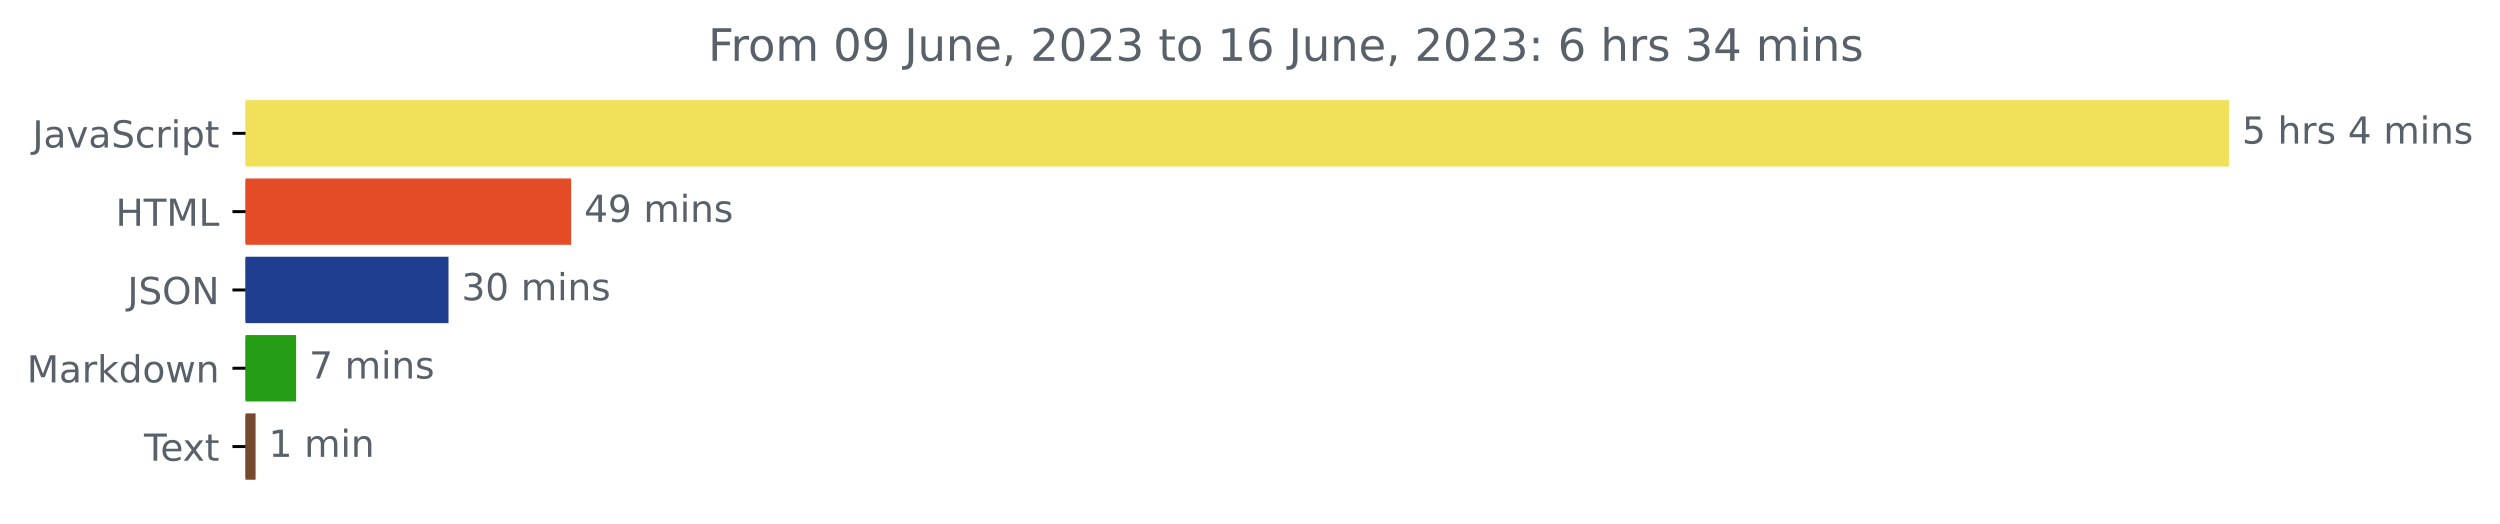
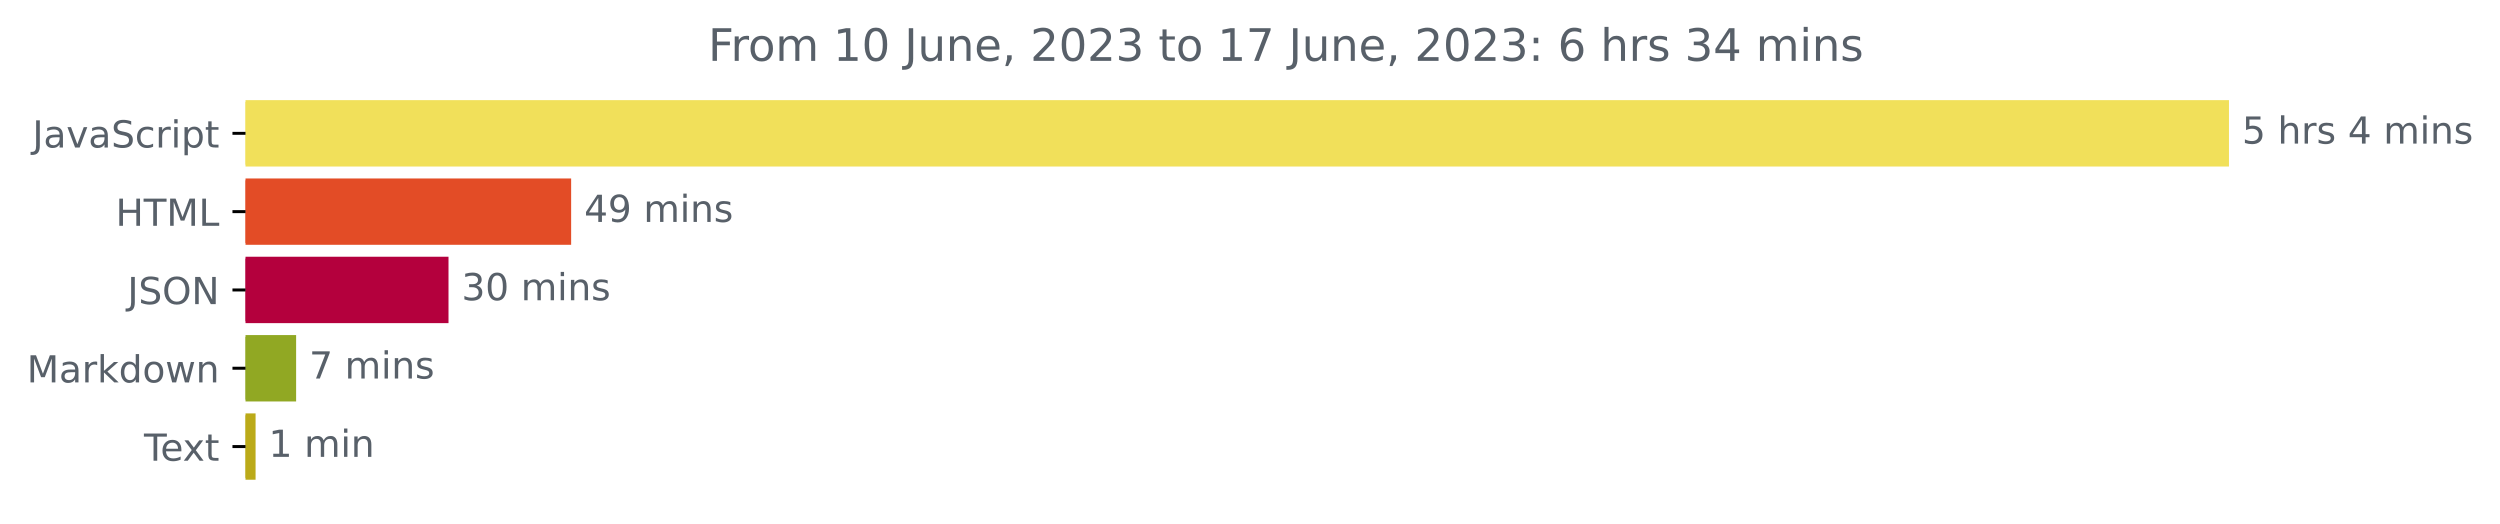
<svg xmlns="http://www.w3.org/2000/svg" xmlns:xlink="http://www.w3.org/1999/xlink" width="670.452pt" height="140.398pt" viewBox="0 0 670.452 140.398" version="1.1">
  <defs>
    <style type="text/css">*{stroke-linejoin: round; stroke-linecap: butt}</style>
  </defs>
  <g id="figure_1">
    <g id="patch_1">
      <path d="M 0 140.398  L 670.452 140.398  L 670.452 0  L 0 0  L 0 140.398  z " style="fill: none" />
    </g>
    <g id="axes_1">
      <g id="patch_2">
-         <path d="M 65.841 27.358  L 597.269 27.358  L 597.269 44.158  L 65.841 44.158  z " clip-path="url(#pa9149db45e)" style="fill: #f1e05a; stroke: #f1e05a; stroke-linejoin: miter" />
+         <path d="M 65.841 27.358  L 597.269 27.358  L 597.269 44.158  L 65.841 44.158  z " clip-path="url(#pbe46461c39)" style="fill: #f1e05a; stroke: #f1e05a; stroke-linejoin: miter" />
      </g>
      <g id="patch_3">
-         <path d="M 65.841 48.358  L 152.669 48.358  L 152.669 65.158  L 65.841 65.158  z " clip-path="url(#pa9149db45e)" style="fill: #e34c26; stroke: #e34c26; stroke-linejoin: miter" />
+         <path d="M 65.841 48.358  L 152.669 48.358  L 152.669 65.158  L 65.841 65.158  z " clip-path="url(#pbe46461c39)" style="fill: #e34c26; stroke: #e34c26; stroke-linejoin: miter" />
      </g>
      <g id="patch_4">
-         <path d="M 65.841 69.358  L 119.782 69.358  L 119.782 86.158  L 65.841 86.158  z " clip-path="url(#pa9149db45e)" style="fill: #1f3e90; stroke: #1f3e90; stroke-linejoin: miter" />
+         <path d="M 65.841 69.358  L 119.782 69.358  L 119.782 86.158  L 65.841 86.158  z " clip-path="url(#pbe46461c39)" style="fill: #b4003d; stroke: #b4003d; stroke-linejoin: miter" />
      </g>
      <g id="patch_5">
-         <path d="M 65.841 90.358  L 78.913 90.358  L 78.913 107.158  L 65.841 107.158  z " clip-path="url(#pa9149db45e)" style="fill: #259e15; stroke: #259e15; stroke-linejoin: miter" />
+         <path d="M 65.841 90.358  L 78.913 90.358  L 78.913 107.158  L 65.841 107.158  z " clip-path="url(#pbe46461c39)" style="fill: #91a823; stroke: #91a823; stroke-linejoin: miter" />
      </g>
      <g id="patch_6">
-         <path d="M 65.841 111.358  L 68.042 111.358  L 68.042 128.158  L 65.841 128.158  z " clip-path="url(#pa9149db45e)" style="fill: #76482d; stroke: #76482d; stroke-linejoin: miter" />
+         <path d="M 65.841 111.358  L 68.042 111.358  L 68.042 128.158  L 65.841 128.158  z " clip-path="url(#pbe46461c39)" style="fill: #bbaa19; stroke: #bbaa19; stroke-linejoin: miter" />
      </g>
      <g id="matplotlib.axis_1" />
      <g id="matplotlib.axis_2">
        <g id="ytick_1">
          <g id="line2d_1">
            <defs>
-               <path id="md41d84b1ad" d="M 0 0  L -3.5 0  " style="stroke: #000000; stroke-width: 0.8" />
+               <path id="m10bfecfec8" d="M 0 0  L -3.5 0  " style="stroke: #000000; stroke-width: 0.8" />
            </defs>
            <g>
-               <use xlink:href="#md41d84b1ad" x="65.841" y="35.758" style="stroke: #000000; stroke-width: 0.8" />
+               <use xlink:href="#m10bfecfec8" x="65.841" y="35.758" style="stroke: #000000; stroke-width: 0.8" />
            </g>
          </g>
          <g id="text_1">
            <g style="fill: #586069" transform="translate(8.710938 39.55734)scale(0.1 -0.1)">
              <defs>
                <path id="DejaVuSans-4a" d="M 628 4666  L 1259 4666  L 1259 325  Q 1259 -519 939 -900  Q 619 -1281 -91 -1281  L -331 -1281  L -331 -750  L -134 -750  Q 284 -750 456 -515  Q 628 -281 628 325  L 628 4666  z " transform="scale(0.015625)" />
                <path id="DejaVuSans-61" d="M 2194 1759  Q 1497 1759 1228 1600  Q 959 1441 959 1056  Q 959 750 1161 570  Q 1363 391 1709 391  Q 2188 391 2477 730  Q 2766 1069 2766 1631  L 2766 1759  L 2194 1759  z M 3341 1997  L 3341 0  L 2766 0  L 2766 531  Q 2569 213 2275 61  Q 1981 -91 1556 -91  Q 1019 -91 701 211  Q 384 513 384 1019  Q 384 1609 779 1909  Q 1175 2209 1959 2209  L 2766 2209  L 2766 2266  Q 2766 2663 2505 2880  Q 2244 3097 1772 3097  Q 1472 3097 1187 3025  Q 903 2953 641 2809  L 641 3341  Q 956 3463 1253 3523  Q 1550 3584 1831 3584  Q 2591 3584 2966 3190  Q 3341 2797 3341 1997  z " transform="scale(0.015625)" />
                <path id="DejaVuSans-76" d="M 191 3500  L 800 3500  L 1894 563  L 2988 3500  L 3597 3500  L 2284 0  L 1503 0  L 191 3500  z " transform="scale(0.015625)" />
                <path id="DejaVuSans-53" d="M 3425 4513  L 3425 3897  Q 3066 4069 2747 4153  Q 2428 4238 2131 4238  Q 1616 4238 1336 4038  Q 1056 3838 1056 3469  Q 1056 3159 1242 3001  Q 1428 2844 1947 2747  L 2328 2669  Q 3034 2534 3370 2195  Q 3706 1856 3706 1288  Q 3706 609 3251 259  Q 2797 -91 1919 -91  Q 1588 -91 1214 -16  Q 841 59 441 206  L 441 856  Q 825 641 1194 531  Q 1563 422 1919 422  Q 2459 422 2753 634  Q 3047 847 3047 1241  Q 3047 1584 2836 1778  Q 2625 1972 2144 2069  L 1759 2144  Q 1053 2284 737 2584  Q 422 2884 422 3419  Q 422 4038 858 4394  Q 1294 4750 2059 4750  Q 2388 4750 2728 4690  Q 3069 4631 3425 4513  z " transform="scale(0.015625)" />
                <path id="DejaVuSans-63" d="M 3122 3366  L 3122 2828  Q 2878 2963 2633 3030  Q 2388 3097 2138 3097  Q 1578 3097 1268 2742  Q 959 2388 959 1747  Q 959 1106 1268 751  Q 1578 397 2138 397  Q 2388 397 2633 464  Q 2878 531 3122 666  L 3122 134  Q 2881 22 2623 -34  Q 2366 -91 2075 -91  Q 1284 -91 818 406  Q 353 903 353 1747  Q 353 2603 823 3093  Q 1294 3584 2113 3584  Q 2378 3584 2631 3529  Q 2884 3475 3122 3366  z " transform="scale(0.015625)" />
                <path id="DejaVuSans-72" d="M 2631 2963  Q 2534 3019 2420 3045  Q 2306 3072 2169 3072  Q 1681 3072 1420 2755  Q 1159 2438 1159 1844  L 1159 0  L 581 0  L 581 3500  L 1159 3500  L 1159 2956  Q 1341 3275 1631 3429  Q 1922 3584 2338 3584  Q 2397 3584 2469 3576  Q 2541 3569 2628 3553  L 2631 2963  z " transform="scale(0.015625)" />
                <path id="DejaVuSans-69" d="M 603 3500  L 1178 3500  L 1178 0  L 603 0  L 603 3500  z M 603 4863  L 1178 4863  L 1178 4134  L 603 4134  L 603 4863  z " transform="scale(0.015625)" />
                <path id="DejaVuSans-70" d="M 1159 525  L 1159 -1331  L 581 -1331  L 581 3500  L 1159 3500  L 1159 2969  Q 1341 3281 1617 3432  Q 1894 3584 2278 3584  Q 2916 3584 3314 3078  Q 3713 2572 3713 1747  Q 3713 922 3314 415  Q 2916 -91 2278 -91  Q 1894 -91 1617 61  Q 1341 213 1159 525  z M 3116 1747  Q 3116 2381 2855 2742  Q 2594 3103 2138 3103  Q 1681 3103 1420 2742  Q 1159 2381 1159 1747  Q 1159 1113 1420 752  Q 1681 391 2138 391  Q 2594 391 2855 752  Q 3116 1113 3116 1747  z " transform="scale(0.015625)" />
                <path id="DejaVuSans-74" d="M 1172 4494  L 1172 3500  L 2356 3500  L 2356 3053  L 1172 3053  L 1172 1153  Q 1172 725 1289 603  Q 1406 481 1766 481  L 2356 481  L 2356 0  L 1766 0  Q 1100 0 847 248  Q 594 497 594 1153  L 594 3053  L 172 3053  L 172 3500  L 594 3500  L 594 4494  L 1172 4494  z " transform="scale(0.015625)" />
              </defs>
              <use xlink:href="#DejaVuSans-4a" />
              <use xlink:href="#DejaVuSans-61" x="29.492" />
              <use xlink:href="#DejaVuSans-76" x="90.771" />
              <use xlink:href="#DejaVuSans-61" x="149.951" />
              <use xlink:href="#DejaVuSans-53" x="211.23" />
              <use xlink:href="#DejaVuSans-63" x="274.707" />
              <use xlink:href="#DejaVuSans-72" x="329.688" />
              <use xlink:href="#DejaVuSans-69" x="370.801" />
              <use xlink:href="#DejaVuSans-70" x="398.584" />
              <use xlink:href="#DejaVuSans-74" x="462.061" />
            </g>
          </g>
        </g>
        <g id="ytick_2">
          <g id="line2d_2">
            <g>
-               <use xlink:href="#md41d84b1ad" x="65.841" y="56.758" style="stroke: #000000; stroke-width: 0.8" />
+               <use xlink:href="#m10bfecfec8" x="65.841" y="56.758" style="stroke: #000000; stroke-width: 0.8" />
            </g>
          </g>
          <g id="text_2">
            <g style="fill: #586069" transform="translate(31.0125 60.55734)scale(0.1 -0.1)">
              <defs>
                <path id="DejaVuSans-48" d="M 628 4666  L 1259 4666  L 1259 2753  L 3553 2753  L 3553 4666  L 4184 4666  L 4184 0  L 3553 0  L 3553 2222  L 1259 2222  L 1259 0  L 628 0  L 628 4666  z " transform="scale(0.015625)" />
                <path id="DejaVuSans-54" d="M -19 4666  L 3928 4666  L 3928 4134  L 2272 4134  L 2272 0  L 1638 0  L 1638 4134  L -19 4134  L -19 4666  z " transform="scale(0.015625)" />
                <path id="DejaVuSans-4d" d="M 628 4666  L 1569 4666  L 2759 1491  L 3956 4666  L 4897 4666  L 4897 0  L 4281 0  L 4281 4097  L 3078 897  L 2444 897  L 1241 4097  L 1241 0  L 628 0  L 628 4666  z " transform="scale(0.015625)" />
                <path id="DejaVuSans-4c" d="M 628 4666  L 1259 4666  L 1259 531  L 3531 531  L 3531 0  L 628 0  L 628 4666  z " transform="scale(0.015625)" />
              </defs>
              <use xlink:href="#DejaVuSans-48" />
              <use xlink:href="#DejaVuSans-54" x="75.195" />
              <use xlink:href="#DejaVuSans-4d" x="136.279" />
              <use xlink:href="#DejaVuSans-4c" x="222.559" />
            </g>
          </g>
        </g>
        <g id="ytick_3">
          <g id="line2d_3">
            <g>
-               <use xlink:href="#md41d84b1ad" x="65.841" y="77.758" style="stroke: #000000; stroke-width: 0.8" />
+               <use xlink:href="#m10bfecfec8" x="65.841" y="77.758" style="stroke: #000000; stroke-width: 0.8" />
            </g>
          </g>
          <g id="text_3">
            <g style="fill: #586069" transform="translate(34.18906 81.55734)scale(0.1 -0.1)">
              <defs>
                <path id="DejaVuSans-4f" d="M 2522 4238  Q 1834 4238 1429 3725  Q 1025 3213 1025 2328  Q 1025 1447 1429 934  Q 1834 422 2522 422  Q 3209 422 3611 934  Q 4013 1447 4013 2328  Q 4013 3213 3611 3725  Q 3209 4238 2522 4238  z M 2522 4750  Q 3503 4750 4090 4092  Q 4678 3434 4678 2328  Q 4678 1225 4090 567  Q 3503 -91 2522 -91  Q 1538 -91 948 565  Q 359 1222 359 2328  Q 359 3434 948 4092  Q 1538 4750 2522 4750  z " transform="scale(0.015625)" />
                <path id="DejaVuSans-4e" d="M 628 4666  L 1478 4666  L 3547 763  L 3547 4666  L 4159 4666  L 4159 0  L 3309 0  L 1241 3903  L 1241 0  L 628 0  L 628 4666  z " transform="scale(0.015625)" />
              </defs>
              <use xlink:href="#DejaVuSans-4a" />
              <use xlink:href="#DejaVuSans-53" x="29.492" />
              <use xlink:href="#DejaVuSans-4f" x="92.969" />
              <use xlink:href="#DejaVuSans-4e" x="171.68" />
            </g>
          </g>
        </g>
        <g id="ytick_4">
          <g id="line2d_4">
            <g>
-               <use xlink:href="#md41d84b1ad" x="65.841" y="98.758" style="stroke: #000000; stroke-width: 0.8" />
+               <use xlink:href="#m10bfecfec8" x="65.841" y="98.758" style="stroke: #000000; stroke-width: 0.8" />
            </g>
          </g>
          <g id="text_4">
            <g style="fill: #586069" transform="translate(7.2 102.5573)scale(0.1 -0.1)">
              <defs>
                <path id="DejaVuSans-6b" d="M 581 4863  L 1159 4863  L 1159 1991  L 2875 3500  L 3609 3500  L 1753 1863  L 3688 0  L 2938 0  L 1159 1709  L 1159 0  L 581 0  L 581 4863  z " transform="scale(0.015625)" />
                <path id="DejaVuSans-64" d="M 2906 2969  L 2906 4863  L 3481 4863  L 3481 0  L 2906 0  L 2906 525  Q 2725 213 2448 61  Q 2172 -91 1784 -91  Q 1150 -91 751 415  Q 353 922 353 1747  Q 353 2572 751 3078  Q 1150 3584 1784 3584  Q 2172 3584 2448 3432  Q 2725 3281 2906 2969  z M 947 1747  Q 947 1113 1208 752  Q 1469 391 1925 391  Q 2381 391 2643 752  Q 2906 1113 2906 1747  Q 2906 2381 2643 2742  Q 2381 3103 1925 3103  Q 1469 3103 1208 2742  Q 947 2381 947 1747  z " transform="scale(0.015625)" />
                <path id="DejaVuSans-6f" d="M 1959 3097  Q 1497 3097 1228 2736  Q 959 2375 959 1747  Q 959 1119 1226 758  Q 1494 397 1959 397  Q 2419 397 2687 759  Q 2956 1122 2956 1747  Q 2956 2369 2687 2733  Q 2419 3097 1959 3097  z M 1959 3584  Q 2709 3584 3137 3096  Q 3566 2609 3566 1747  Q 3566 888 3137 398  Q 2709 -91 1959 -91  Q 1206 -91 779 398  Q 353 888 353 1747  Q 353 2609 779 3096  Q 1206 3584 1959 3584  z " transform="scale(0.015625)" />
                <path id="DejaVuSans-77" d="M 269 3500  L 844 3500  L 1563 769  L 2278 3500  L 2956 3500  L 3675 769  L 4391 3500  L 4966 3500  L 4050 0  L 3372 0  L 2619 2869  L 1863 0  L 1184 0  L 269 3500  z " transform="scale(0.015625)" />
                <path id="DejaVuSans-6e" d="M 3513 2113  L 3513 0  L 2938 0  L 2938 2094  Q 2938 2591 2744 2837  Q 2550 3084 2163 3084  Q 1697 3084 1428 2787  Q 1159 2491 1159 1978  L 1159 0  L 581 0  L 581 3500  L 1159 3500  L 1159 2956  Q 1366 3272 1645 3428  Q 1925 3584 2291 3584  Q 2894 3584 3203 3211  Q 3513 2838 3513 2113  z " transform="scale(0.015625)" />
              </defs>
              <use xlink:href="#DejaVuSans-4d" />
              <use xlink:href="#DejaVuSans-61" x="86.279" />
              <use xlink:href="#DejaVuSans-72" x="147.559" />
              <use xlink:href="#DejaVuSans-6b" x="188.672" />
              <use xlink:href="#DejaVuSans-64" x="246.582" />
              <use xlink:href="#DejaVuSans-6f" x="310.059" />
              <use xlink:href="#DejaVuSans-77" x="371.24" />
              <use xlink:href="#DejaVuSans-6e" x="453.027" />
            </g>
          </g>
        </g>
        <g id="ytick_5">
          <g id="line2d_5">
            <g>
-               <use xlink:href="#md41d84b1ad" x="65.841" y="119.758" style="stroke: #000000; stroke-width: 0.8" />
+               <use xlink:href="#m10bfecfec8" x="65.841" y="119.758" style="stroke: #000000; stroke-width: 0.8" />
            </g>
          </g>
          <g id="text_5">
            <g style="fill: #586069" transform="translate(38.61563 123.5573)scale(0.1 -0.1)">
              <defs>
                <path id="DejaVuSans-65" d="M 3597 1894  L 3597 1613  L 953 1613  Q 991 1019 1311 708  Q 1631 397 2203 397  Q 2534 397 2845 478  Q 3156 559 3463 722  L 3463 178  Q 3153 47 2828 -22  Q 2503 -91 2169 -91  Q 1331 -91 842 396  Q 353 884 353 1716  Q 353 2575 817 3079  Q 1281 3584 2069 3584  Q 2775 3584 3186 3129  Q 3597 2675 3597 1894  z M 3022 2063  Q 3016 2534 2758 2815  Q 2500 3097 2075 3097  Q 1594 3097 1305 2825  Q 1016 2553 972 2059  L 3022 2063  z " transform="scale(0.015625)" />
                <path id="DejaVuSans-78" d="M 3513 3500  L 2247 1797  L 3578 0  L 2900 0  L 1881 1375  L 863 0  L 184 0  L 1544 1831  L 300 3500  L 978 3500  L 1906 2253  L 2834 3500  L 3513 3500  z " transform="scale(0.015625)" />
              </defs>
              <use xlink:href="#DejaVuSans-54" />
              <use xlink:href="#DejaVuSans-65" x="44.084" />
              <use xlink:href="#DejaVuSans-78" x="103.857" />
              <use xlink:href="#DejaVuSans-74" x="163.037" />
            </g>
          </g>
        </g>
      </g>
      <g id="text_6">
        <g style="fill: #586069" transform="translate(601.2692 38.5175)scale(0.1 -0.1)">
          <defs>
            <path id="DejaVuSans-35" d="M 691 4666  L 3169 4666  L 3169 4134  L 1269 4134  L 1269 2991  Q 1406 3038 1543 3061  Q 1681 3084 1819 3084  Q 2600 3084 3056 2656  Q 3513 2228 3513 1497  Q 3513 744 3044 326  Q 2575 -91 1722 -91  Q 1428 -91 1123 -41  Q 819 9 494 109  L 494 744  Q 775 591 1075 516  Q 1375 441 1709 441  Q 2250 441 2565 725  Q 2881 1009 2881 1497  Q 2881 1984 2565 2268  Q 2250 2553 1709 2553  Q 1456 2553 1204 2497  Q 953 2441 691 2322  L 691 4666  z " transform="scale(0.015625)" />
            <path id="DejaVuSans-20" transform="scale(0.015625)" />
            <path id="DejaVuSans-68" d="M 3513 2113  L 3513 0  L 2938 0  L 2938 2094  Q 2938 2591 2744 2837  Q 2550 3084 2163 3084  Q 1697 3084 1428 2787  Q 1159 2491 1159 1978  L 1159 0  L 581 0  L 581 4863  L 1159 4863  L 1159 2956  Q 1366 3272 1645 3428  Q 1925 3584 2291 3584  Q 2894 3584 3203 3211  Q 3513 2838 3513 2113  z " transform="scale(0.015625)" />
            <path id="DejaVuSans-73" d="M 2834 3397  L 2834 2853  Q 2591 2978 2328 3040  Q 2066 3103 1784 3103  Q 1356 3103 1142 2972  Q 928 2841 928 2578  Q 928 2378 1081 2264  Q 1234 2150 1697 2047  L 1894 2003  Q 2506 1872 2764 1633  Q 3022 1394 3022 966  Q 3022 478 2636 193  Q 2250 -91 1575 -91  Q 1294 -91 989 -36  Q 684 19 347 128  L 347 722  Q 666 556 975 473  Q 1284 391 1588 391  Q 1994 391 2212 530  Q 2431 669 2431 922  Q 2431 1156 2273 1281  Q 2116 1406 1581 1522  L 1381 1569  Q 847 1681 609 1914  Q 372 2147 372 2553  Q 372 3047 722 3315  Q 1072 3584 1716 3584  Q 2034 3584 2315 3537  Q 2597 3491 2834 3397  z " transform="scale(0.015625)" />
            <path id="DejaVuSans-34" d="M 2419 4116  L 825 1625  L 2419 1625  L 2419 4116  z M 2253 4666  L 3047 4666  L 3047 1625  L 3713 1625  L 3713 1100  L 3047 1100  L 3047 0  L 2419 0  L 2419 1100  L 313 1100  L 313 1709  L 2253 4666  z " transform="scale(0.015625)" />
            <path id="DejaVuSans-6d" d="M 3328 2828  Q 3544 3216 3844 3400  Q 4144 3584 4550 3584  Q 5097 3584 5394 3201  Q 5691 2819 5691 2113  L 5691 0  L 5113 0  L 5113 2094  Q 5113 2597 4934 2840  Q 4756 3084 4391 3084  Q 3944 3084 3684 2787  Q 3425 2491 3425 1978  L 3425 0  L 2847 0  L 2847 2094  Q 2847 2600 2669 2842  Q 2491 3084 2119 3084  Q 1678 3084 1418 2786  Q 1159 2488 1159 1978  L 1159 0  L 581 0  L 581 3500  L 1159 3500  L 1159 2956  Q 1356 3278 1631 3431  Q 1906 3584 2284 3584  Q 2666 3584 2933 3390  Q 3200 3197 3328 2828  z " transform="scale(0.015625)" />
          </defs>
          <use xlink:href="#DejaVuSans-35" />
          <use xlink:href="#DejaVuSans-20" x="63.623" />
          <use xlink:href="#DejaVuSans-68" x="95.41" />
          <use xlink:href="#DejaVuSans-72" x="158.789" />
          <use xlink:href="#DejaVuSans-73" x="199.902" />
          <use xlink:href="#DejaVuSans-20" x="252.002" />
          <use xlink:href="#DejaVuSans-34" x="283.789" />
          <use xlink:href="#DejaVuSans-20" x="347.412" />
          <use xlink:href="#DejaVuSans-6d" x="379.199" />
          <use xlink:href="#DejaVuSans-69" x="476.611" />
          <use xlink:href="#DejaVuSans-6e" x="504.395" />
          <use xlink:href="#DejaVuSans-73" x="567.773" />
        </g>
      </g>
      <g id="text_7">
        <g style="fill: #586069" transform="translate(156.6691 59.5175)scale(0.1 -0.1)">
          <defs>
            <path id="DejaVuSans-39" d="M 703 97  L 703 672  Q 941 559 1184 500  Q 1428 441 1663 441  Q 2288 441 2617 861  Q 2947 1281 2994 2138  Q 2813 1869 2534 1725  Q 2256 1581 1919 1581  Q 1219 1581 811 2004  Q 403 2428 403 3163  Q 403 3881 828 4315  Q 1253 4750 1959 4750  Q 2769 4750 3195 4129  Q 3622 3509 3622 2328  Q 3622 1225 3098 567  Q 2575 -91 1691 -91  Q 1453 -91 1209 -44  Q 966 3 703 97  z M 1959 2075  Q 2384 2075 2632 2365  Q 2881 2656 2881 3163  Q 2881 3666 2632 3958  Q 2384 4250 1959 4250  Q 1534 4250 1286 3958  Q 1038 3666 1038 3163  Q 1038 2656 1286 2365  Q 1534 2075 1959 2075  z " transform="scale(0.015625)" />
          </defs>
          <use xlink:href="#DejaVuSans-34" />
          <use xlink:href="#DejaVuSans-39" x="63.623" />
          <use xlink:href="#DejaVuSans-20" x="127.246" />
          <use xlink:href="#DejaVuSans-6d" x="159.033" />
          <use xlink:href="#DejaVuSans-69" x="256.445" />
          <use xlink:href="#DejaVuSans-6e" x="284.229" />
          <use xlink:href="#DejaVuSans-73" x="347.607" />
        </g>
      </g>
      <g id="text_8">
        <g style="fill: #586069" transform="translate(123.7816 80.5175)scale(0.1 -0.1)">
          <defs>
            <path id="DejaVuSans-33" d="M 2597 2516  Q 3050 2419 3304 2112  Q 3559 1806 3559 1356  Q 3559 666 3084 287  Q 2609 -91 1734 -91  Q 1441 -91 1130 -33  Q 819 25 488 141  L 488 750  Q 750 597 1062 519  Q 1375 441 1716 441  Q 2309 441 2620 675  Q 2931 909 2931 1356  Q 2931 1769 2642 2001  Q 2353 2234 1838 2234  L 1294 2234  L 1294 2753  L 1863 2753  Q 2328 2753 2575 2939  Q 2822 3125 2822 3475  Q 2822 3834 2567 4026  Q 2313 4219 1838 4219  Q 1578 4219 1281 4162  Q 984 4106 628 3988  L 628 4550  Q 988 4650 1302 4700  Q 1616 4750 1894 4750  Q 2613 4750 3031 4423  Q 3450 4097 3450 3541  Q 3450 3153 3228 2886  Q 3006 2619 2597 2516  z " transform="scale(0.015625)" />
            <path id="DejaVuSans-30" d="M 2034 4250  Q 1547 4250 1301 3770  Q 1056 3291 1056 2328  Q 1056 1369 1301 889  Q 1547 409 2034 409  Q 2525 409 2770 889  Q 3016 1369 3016 2328  Q 3016 3291 2770 3770  Q 2525 4250 2034 4250  z M 2034 4750  Q 2819 4750 3233 4129  Q 3647 3509 3647 2328  Q 3647 1150 3233 529  Q 2819 -91 2034 -91  Q 1250 -91 836 529  Q 422 1150 422 2328  Q 422 3509 836 4129  Q 1250 4750 2034 4750  z " transform="scale(0.015625)" />
          </defs>
          <use xlink:href="#DejaVuSans-33" />
          <use xlink:href="#DejaVuSans-30" x="63.623" />
          <use xlink:href="#DejaVuSans-20" x="127.246" />
          <use xlink:href="#DejaVuSans-6d" x="159.033" />
          <use xlink:href="#DejaVuSans-69" x="256.445" />
          <use xlink:href="#DejaVuSans-6e" x="284.229" />
          <use xlink:href="#DejaVuSans-73" x="347.607" />
        </g>
      </g>
      <g id="text_9">
        <g style="fill: #586069" transform="translate(82.91305 101.5175)scale(0.1 -0.1)">
          <defs>
            <path id="DejaVuSans-37" d="M 525 4666  L 3525 4666  L 3525 4397  L 1831 0  L 1172 0  L 2766 4134  L 525 4134  L 525 4666  z " transform="scale(0.015625)" />
          </defs>
          <use xlink:href="#DejaVuSans-37" />
          <use xlink:href="#DejaVuSans-20" x="63.623" />
          <use xlink:href="#DejaVuSans-6d" x="95.41" />
          <use xlink:href="#DejaVuSans-69" x="192.822" />
          <use xlink:href="#DejaVuSans-6e" x="220.605" />
          <use xlink:href="#DejaVuSans-73" x="283.984" />
        </g>
      </g>
      <g id="text_10">
        <g style="fill: #586069" transform="translate(72.0423 122.5175)scale(0.1 -0.1)">
          <defs>
            <path id="DejaVuSans-31" d="M 794 531  L 1825 531  L 1825 4091  L 703 3866  L 703 4441  L 1819 4666  L 2450 4666  L 2450 531  L 3481 531  L 3481 0  L 794 0  L 794 531  z " transform="scale(0.015625)" />
          </defs>
          <use xlink:href="#DejaVuSans-31" />
          <use xlink:href="#DejaVuSans-20" x="63.623" />
          <use xlink:href="#DejaVuSans-6d" x="95.41" />
          <use xlink:href="#DejaVuSans-69" x="192.822" />
          <use xlink:href="#DejaVuSans-6e" x="220.605" />
        </g>
      </g>
      <g id="text_11">
        <g style="fill: #586069" transform="translate(189.9131 16.31812)scale(0.12 -0.12)">
          <defs>
            <path id="DejaVuSans-46" d="M 628 4666  L 3309 4666  L 3309 4134  L 1259 4134  L 1259 2759  L 3109 2759  L 3109 2228  L 1259 2228  L 1259 0  L 628 0  L 628 4666  z " transform="scale(0.015625)" />
            <path id="DejaVuSans-75" d="M 544 1381  L 544 3500  L 1119 3500  L 1119 1403  Q 1119 906 1312 657  Q 1506 409 1894 409  Q 2359 409 2629 706  Q 2900 1003 2900 1516  L 2900 3500  L 3475 3500  L 3475 0  L 2900 0  L 2900 538  Q 2691 219 2414 64  Q 2138 -91 1772 -91  Q 1169 -91 856 284  Q 544 659 544 1381  z M 1991 3584  L 1991 3584  z " transform="scale(0.015625)" />
            <path id="DejaVuSans-2c" d="M 750 794  L 1409 794  L 1409 256  L 897 -744  L 494 -744  L 750 256  L 750 794  z " transform="scale(0.015625)" />
            <path id="DejaVuSans-32" d="M 1228 531  L 3431 531  L 3431 0  L 469 0  L 469 531  Q 828 903 1448 1529  Q 2069 2156 2228 2338  Q 2531 2678 2651 2914  Q 2772 3150 2772 3378  Q 2772 3750 2511 3984  Q 2250 4219 1831 4219  Q 1534 4219 1204 4116  Q 875 4013 500 3803  L 500 4441  Q 881 4594 1212 4672  Q 1544 4750 1819 4750  Q 2544 4750 2975 4387  Q 3406 4025 3406 3419  Q 3406 3131 3298 2873  Q 3191 2616 2906 2266  Q 2828 2175 2409 1742  Q 1991 1309 1228 531  z " transform="scale(0.015625)" />
+             <path id="DejaVuSans-3a" d="M 750 794  L 1409 794  L 1409 0  L 750 0  L 750 794  z M 750 3309  L 1409 3309  L 1409 2516  L 750 2516  L 750 3309  z " transform="scale(0.015625)" />
            <path id="DejaVuSans-36" d="M 2113 2584  Q 1688 2584 1439 2293  Q 1191 2003 1191 1497  Q 1191 994 1439 701  Q 1688 409 2113 409  Q 2538 409 2786 701  Q 3034 994 3034 1497  Q 3034 2003 2786 2293  Q 2538 2584 2113 2584  z M 3366 4563  L 3366 3988  Q 3128 4100 2886 4159  Q 2644 4219 2406 4219  Q 1781 4219 1451 3797  Q 1122 3375 1075 2522  Q 1259 2794 1537 2939  Q 1816 3084 2150 3084  Q 2853 3084 3261 2657  Q 3669 2231 3669 1497  Q 3669 778 3244 343  Q 2819 -91 2113 -91  Q 1303 -91 875 529  Q 447 1150 447 2328  Q 447 3434 972 4092  Q 1497 4750 2381 4750  Q 2619 4750 2861 4703  Q 3103 4656 3366 4563  z " transform="scale(0.015625)" />
-             <path id="DejaVuSans-3a" d="M 750 794  L 1409 794  L 1409 0  L 750 0  L 750 794  z M 750 3309  L 1409 3309  L 1409 2516  L 750 2516  L 750 3309  z " transform="scale(0.015625)" />
          </defs>
          <use xlink:href="#DejaVuSans-46" />
          <use xlink:href="#DejaVuSans-72" x="50.27" />
          <use xlink:href="#DejaVuSans-6f" x="89.133" />
          <use xlink:href="#DejaVuSans-6d" x="150.314" />
          <use xlink:href="#DejaVuSans-20" x="247.727" />
-           <use xlink:href="#DejaVuSans-30" x="279.514" />
-           <use xlink:href="#DejaVuSans-39" x="343.137" />
+           <use xlink:href="#DejaVuSans-31" x="279.514" />
+           <use xlink:href="#DejaVuSans-30" x="343.137" />
          <use xlink:href="#DejaVuSans-20" x="406.76" />
          <use xlink:href="#DejaVuSans-4a" x="438.547" />
          <use xlink:href="#DejaVuSans-75" x="468.039" />
          <use xlink:href="#DejaVuSans-6e" x="531.418" />
          <use xlink:href="#DejaVuSans-65" x="594.797" />
          <use xlink:href="#DejaVuSans-2c" x="656.32" />
          <use xlink:href="#DejaVuSans-20" x="688.107" />
          <use xlink:href="#DejaVuSans-32" x="719.895" />
          <use xlink:href="#DejaVuSans-30" x="783.518" />
          <use xlink:href="#DejaVuSans-32" x="847.141" />
          <use xlink:href="#DejaVuSans-33" x="910.764" />
          <use xlink:href="#DejaVuSans-20" x="974.387" />
          <use xlink:href="#DejaVuSans-74" x="1006.174" />
          <use xlink:href="#DejaVuSans-6f" x="1045.383" />
          <use xlink:href="#DejaVuSans-20" x="1106.564" />
          <use xlink:href="#DejaVuSans-31" x="1138.352" />
-           <use xlink:href="#DejaVuSans-36" x="1201.975" />
+           <use xlink:href="#DejaVuSans-37" x="1201.975" />
          <use xlink:href="#DejaVuSans-20" x="1265.598" />
          <use xlink:href="#DejaVuSans-4a" x="1297.385" />
          <use xlink:href="#DejaVuSans-75" x="1326.877" />
          <use xlink:href="#DejaVuSans-6e" x="1390.256" />
          <use xlink:href="#DejaVuSans-65" x="1453.635" />
          <use xlink:href="#DejaVuSans-2c" x="1515.158" />
          <use xlink:href="#DejaVuSans-20" x="1546.945" />
          <use xlink:href="#DejaVuSans-32" x="1578.732" />
          <use xlink:href="#DejaVuSans-30" x="1642.355" />
          <use xlink:href="#DejaVuSans-32" x="1705.979" />
          <use xlink:href="#DejaVuSans-33" x="1769.602" />
          <use xlink:href="#DejaVuSans-3a" x="1833.225" />
          <use xlink:href="#DejaVuSans-20" x="1866.916" />
          <use xlink:href="#DejaVuSans-36" x="1898.703" />
          <use xlink:href="#DejaVuSans-20" x="1962.326" />
          <use xlink:href="#DejaVuSans-68" x="1994.113" />
          <use xlink:href="#DejaVuSans-72" x="2057.492" />
          <use xlink:href="#DejaVuSans-73" x="2098.605" />
          <use xlink:href="#DejaVuSans-20" x="2150.705" />
          <use xlink:href="#DejaVuSans-33" x="2182.492" />
          <use xlink:href="#DejaVuSans-34" x="2246.115" />
          <use xlink:href="#DejaVuSans-20" x="2309.738" />
          <use xlink:href="#DejaVuSans-6d" x="2341.525" />
          <use xlink:href="#DejaVuSans-69" x="2438.938" />
          <use xlink:href="#DejaVuSans-6e" x="2466.721" />
          <use xlink:href="#DejaVuSans-73" x="2530.1" />
        </g>
      </g>
    </g>
  </g>
  <defs>
-     <clipPath id="pa9149db45e">
+     <clipPath id="pbe46461c39">
      <rect x="65.841" y="22.318" width="558" height="110.88" />
    </clipPath>
  </defs>
</svg>
